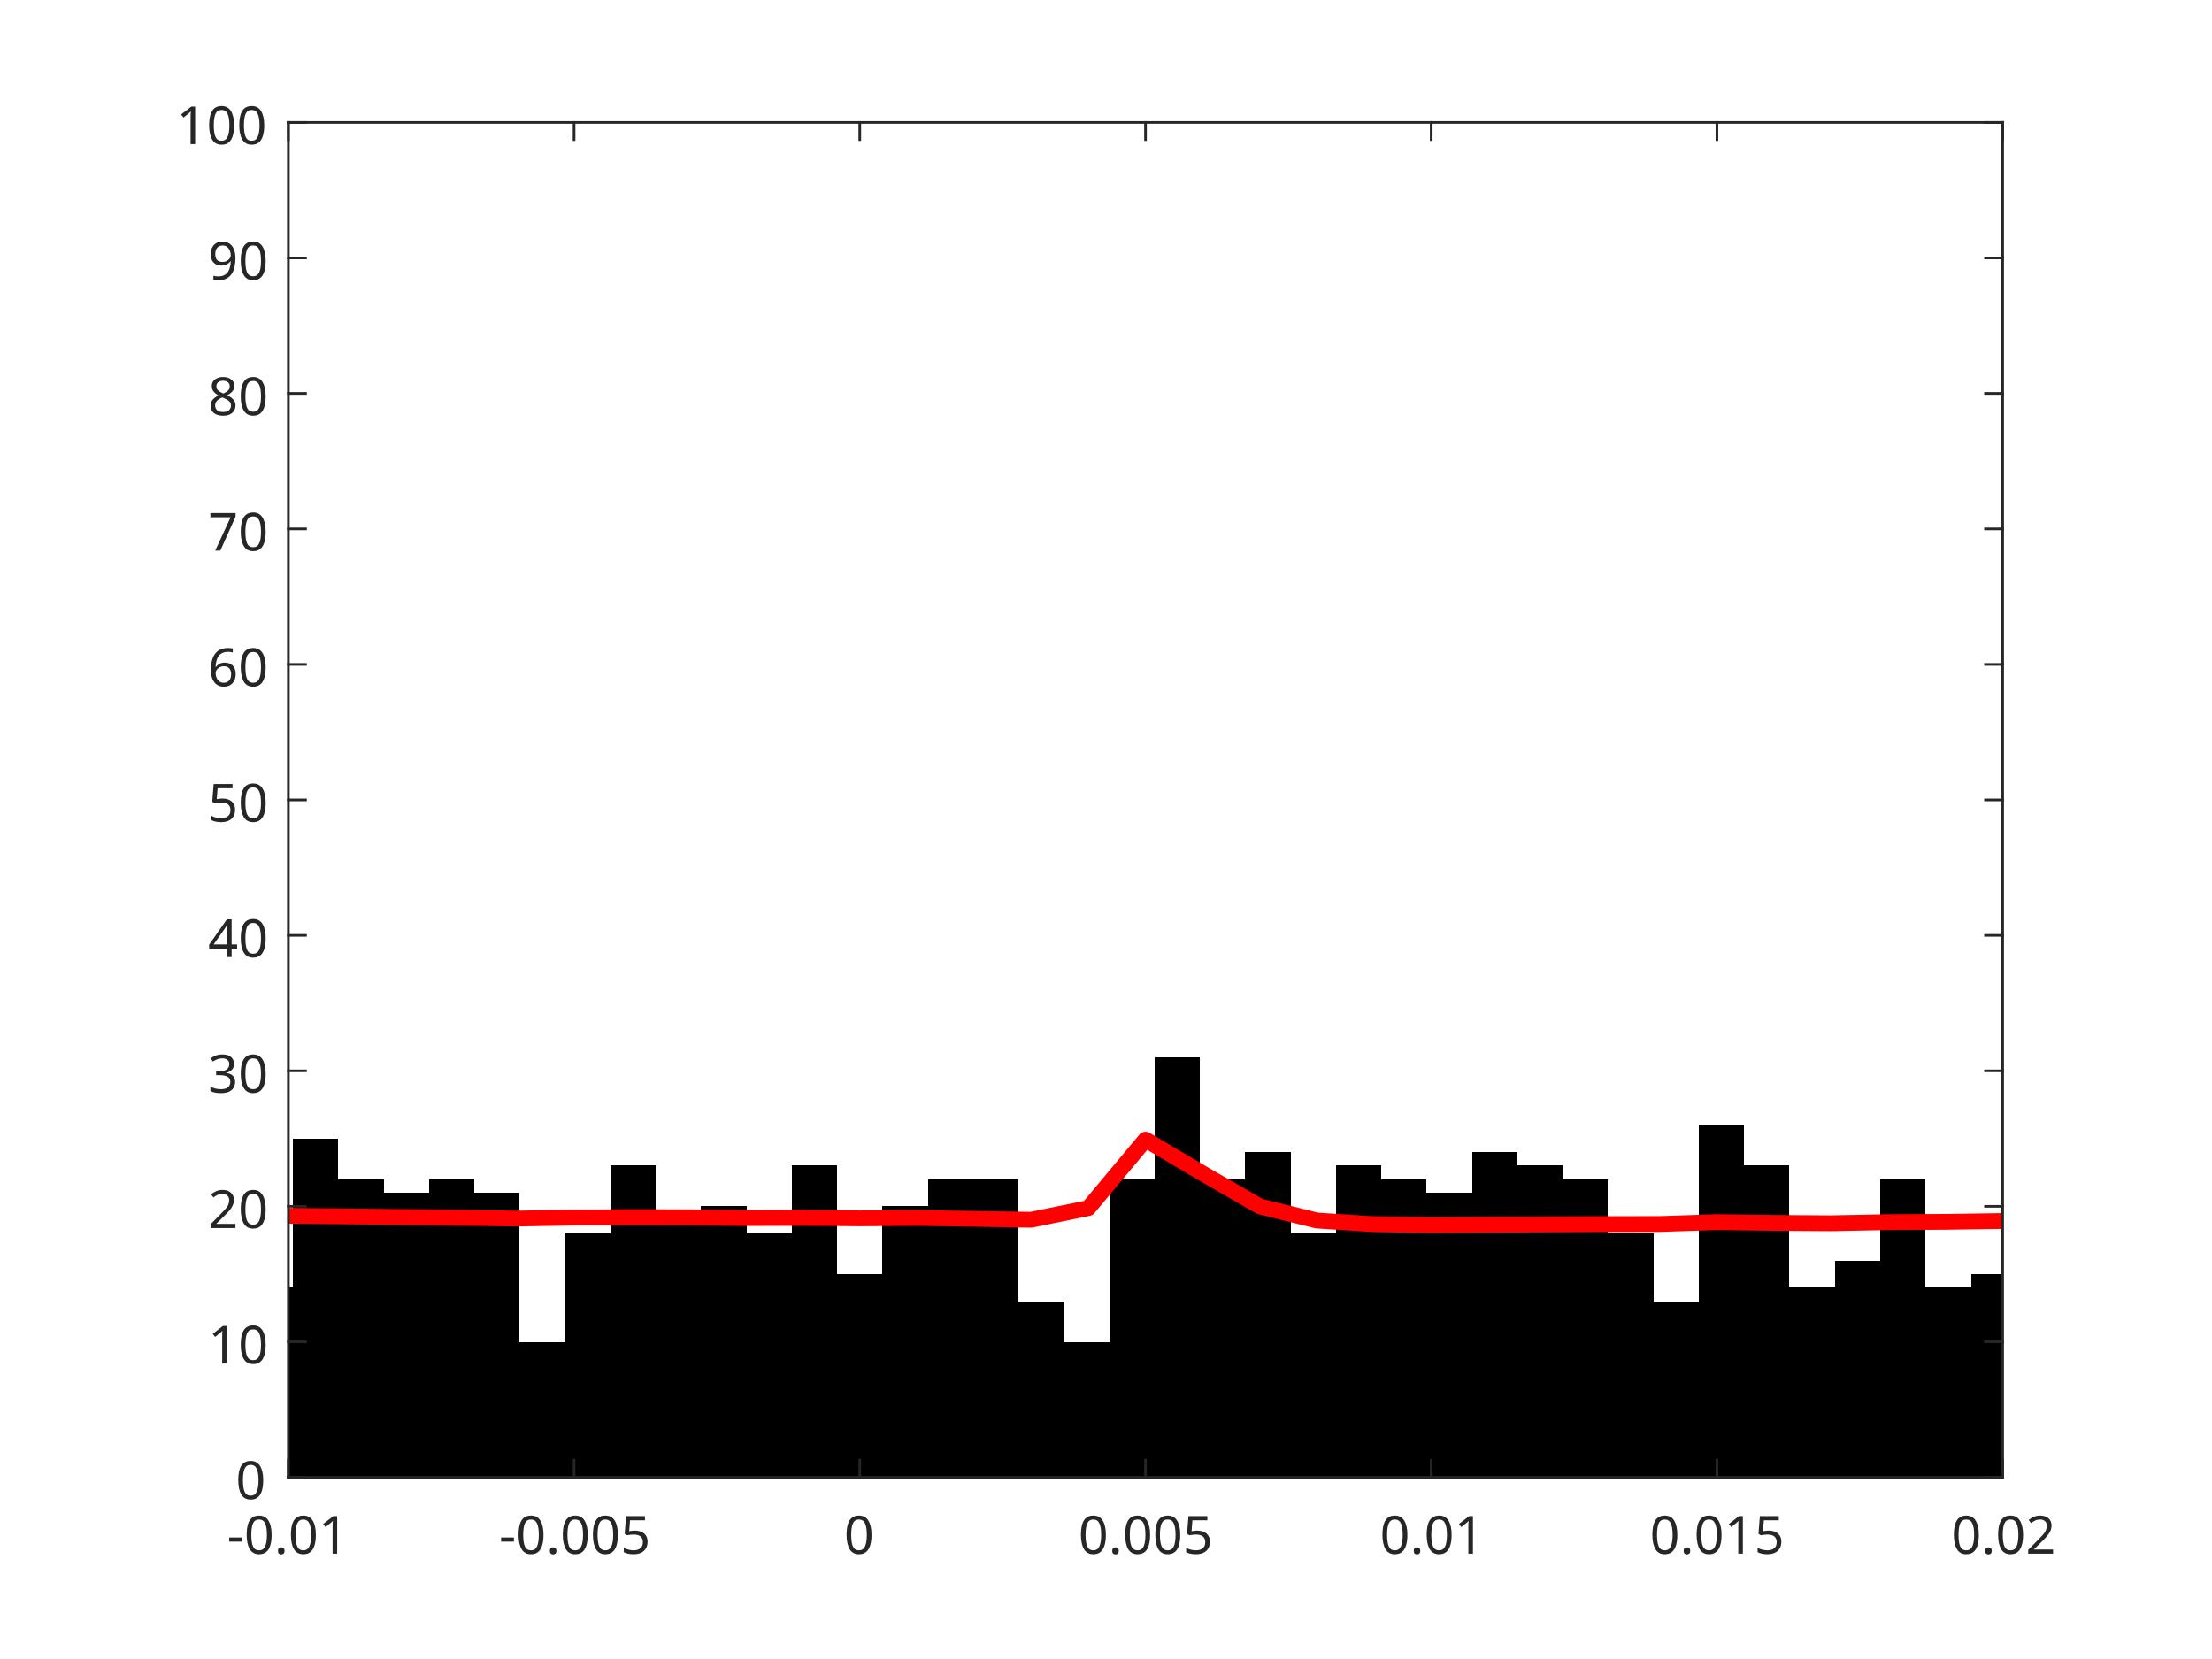
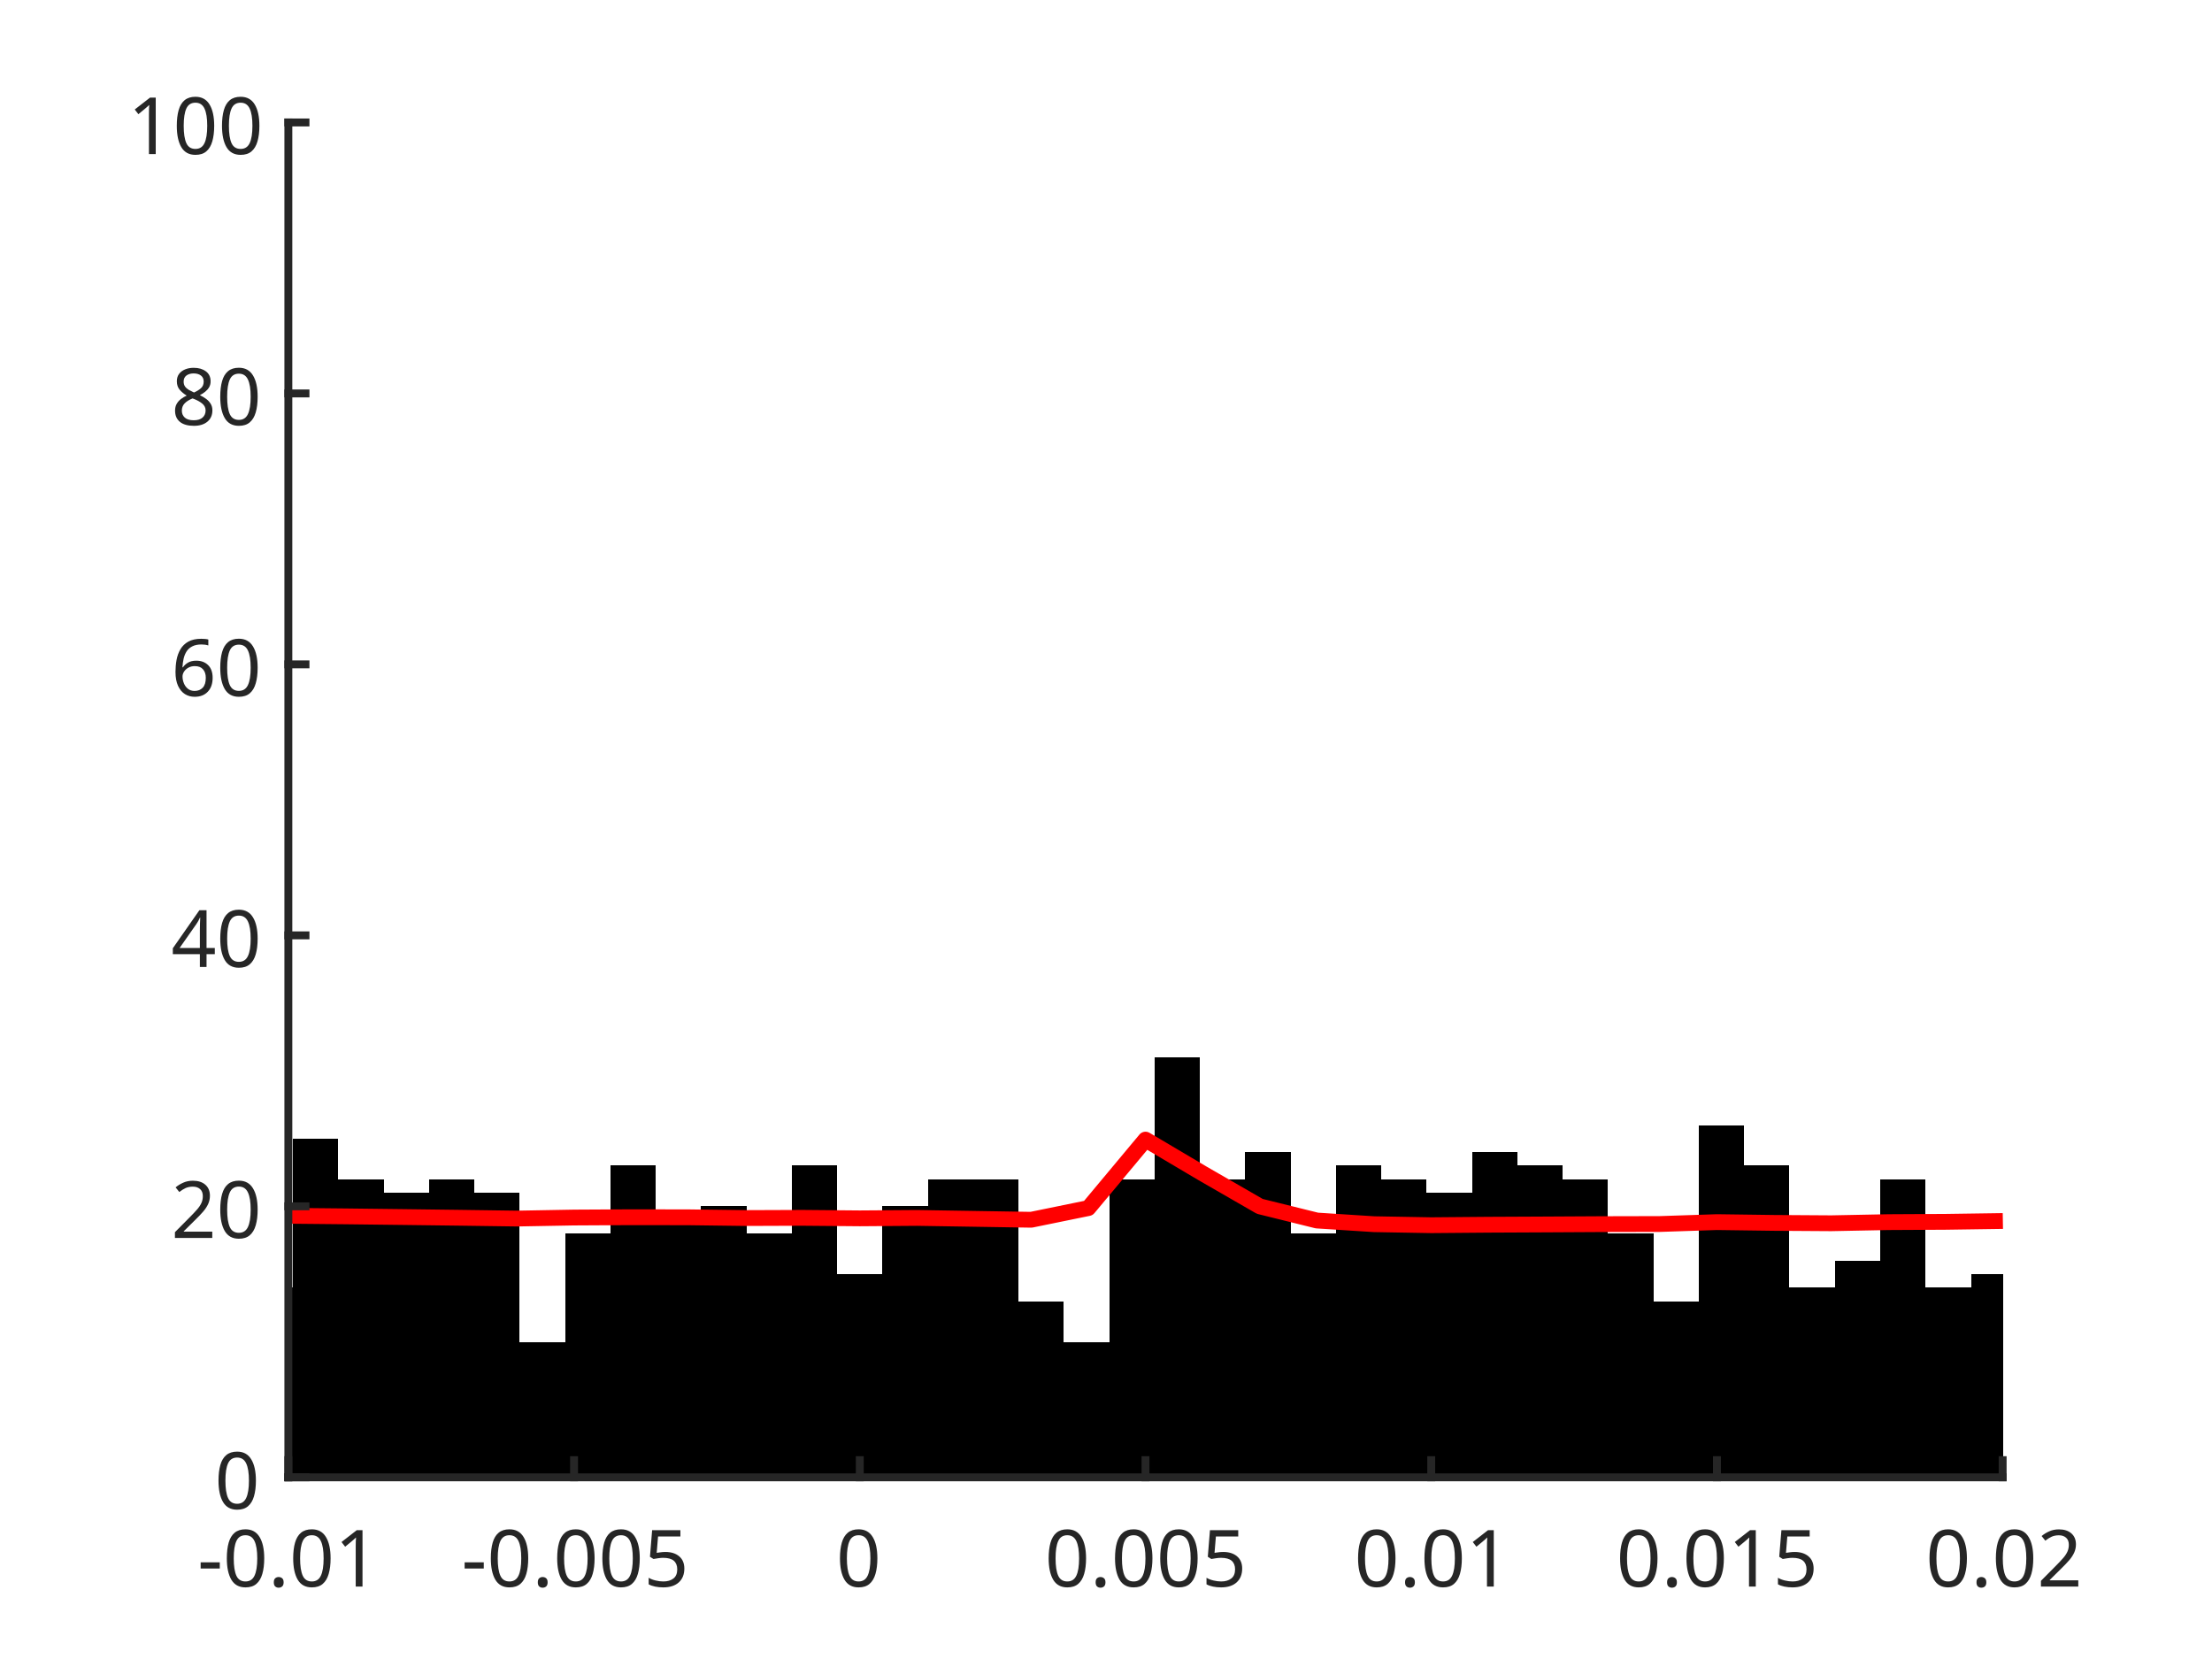
<svg xmlns="http://www.w3.org/2000/svg" style="fill-opacity:1; color-rendering:auto; color-interpolation:auto; text-rendering:auto; stroke:black; stroke-linecap:square; stroke-miterlimit:10; shape-rendering:auto; stroke-opacity:1; fill:black; stroke-dasharray:none; font-weight:normal; stroke-width:1; font-family:'Dialog'; font-style:normal; stroke-linejoin:miter; font-size:12px; stroke-dashoffset:0; image-rendering:auto;" width="560" height="420">
  <defs id="genericDefs" />
  <g>
    <defs id="defs1">
      <clipPath clipPathUnits="userSpaceOnUse" id="clipPath1">
        <path d="M0 0 L560 0 L560 420 L0 420 L0 0 Z" />
      </clipPath>
      <font horiz-adv-x="75.0" id="font1">
        <font-face ascent="100.537" descent="21.973" units-per-em="100" style="font-style:normal; font-family:SansSerif; font-weight:normal;" />
        <missing-glyph horiz-adv-x="75.0" d="M12.5 0 L12.5 62.5 L62.5 62.5 L62.5 0 L12.5 0 ZM14.062 1.562 L60.938 1.562 L60.938 60.938 L14.062 60.938 L14.062 1.562 Z" />
        <glyph unicode="1" horiz-adv-x="55.615" d="M37.25 0 L28.469 0 L28.469 56 Q25.297 52.984 20.141 49.953 Q14.984 46.922 10.891 45.406 L10.891 53.906 Q18.266 57.375 23.781 62.305 Q29.297 67.234 31.594 71.875 L37.25 71.875 L37.25 0 Z" />
        <glyph unicode="." horiz-adv-x="27.783" d="M9.078 0 L9.078 10.016 L19.094 10.016 L19.094 0 L9.078 0 Z" />
        <glyph unicode="0" horiz-adv-x="55.615" d="M4.156 35.297 Q4.156 48 6.766 55.742 Q9.375 63.484 14.523 67.68 Q19.672 71.875 27.484 71.875 Q33.25 71.875 37.594 69.555 Q41.938 67.234 44.773 62.867 Q47.609 58.5 49.219 52.227 Q50.828 45.953 50.828 35.297 Q50.828 22.703 48.242 14.969 Q45.656 7.234 40.508 3.008 Q35.359 -1.219 27.484 -1.219 Q17.141 -1.219 11.234 6.203 Q4.156 15.141 4.156 35.297 ZM13.188 35.297 Q13.188 17.672 17.312 11.836 Q21.438 6 27.484 6 Q33.547 6 37.672 11.859 Q41.797 17.719 41.797 35.297 Q41.797 52.984 37.672 58.789 Q33.547 64.594 27.391 64.594 Q21.344 64.594 17.719 59.469 Q13.188 52.938 13.188 35.297 Z" />
        <glyph unicode="-" horiz-adv-x="33.301" d="M3.172 21.484 L3.172 30.328 L30.172 30.328 L30.172 21.484 L3.172 21.484 Z" />
        <glyph unicode="5" horiz-adv-x="55.615" d="M4.156 18.75 L13.375 19.531 Q14.406 12.797 18.141 9.398 Q21.875 6 27.156 6 Q33.5 6 37.891 10.789 Q42.281 15.578 42.281 23.484 Q42.281 31 38.062 35.352 Q33.844 39.703 27 39.703 Q22.75 39.703 19.336 37.773 Q15.922 35.844 13.969 32.766 L5.719 33.844 L12.641 70.609 L48.25 70.609 L48.25 62.203 L19.672 62.203 L15.828 42.969 Q22.266 47.469 29.344 47.469 Q38.719 47.469 45.164 40.969 Q51.609 34.469 51.609 24.266 Q51.609 14.547 45.953 7.469 Q39.062 -1.219 27.156 -1.219 Q17.391 -1.219 11.211 4.25 Q5.031 9.719 4.156 18.75 Z" />
        <glyph unicode="2" horiz-adv-x="55.615" d="M50.344 8.453 L50.344 0 L3.031 0 Q2.938 3.172 4.047 6.109 Q5.859 10.938 9.836 15.625 Q13.812 20.312 21.344 26.469 Q33.016 36.031 37.117 41.625 Q41.219 47.219 41.219 52.203 Q41.219 57.422 37.477 61.008 Q33.734 64.594 27.734 64.594 Q21.391 64.594 17.578 60.789 Q13.766 56.984 13.719 50.25 L4.688 51.172 Q5.609 61.281 11.664 66.578 Q17.719 71.875 27.938 71.875 Q38.234 71.875 44.242 66.164 Q50.25 60.453 50.25 52 Q50.25 47.703 48.492 43.555 Q46.734 39.406 42.656 34.812 Q38.578 30.219 29.109 22.219 Q21.188 15.578 18.945 13.211 Q16.703 10.844 15.234 8.453 L50.344 8.453 Z" />
-         <glyph unicode="3" horiz-adv-x="55.615" d="M4.203 18.891 L12.984 20.062 Q14.5 12.594 18.141 9.297 Q21.781 6 27 6 Q33.203 6 37.477 10.297 Q41.75 14.594 41.75 20.953 Q41.75 27 37.797 30.93 Q33.844 34.859 27.734 34.859 Q25.25 34.859 21.531 33.891 L22.516 41.609 Q23.391 41.5 23.922 41.5 Q29.547 41.5 34.039 44.43 Q38.531 47.359 38.531 53.469 Q38.531 58.297 35.258 61.477 Q31.984 64.656 26.812 64.656 Q21.688 64.656 18.266 61.43 Q14.844 58.203 13.875 51.766 L5.078 53.328 Q6.688 62.156 12.398 67.016 Q18.109 71.875 26.609 71.875 Q32.469 71.875 37.398 69.359 Q42.328 66.844 44.945 62.5 Q47.562 58.156 47.562 53.266 Q47.562 48.641 45.07 44.828 Q42.578 41.016 37.703 38.766 Q44.047 37.312 47.562 32.695 Q51.078 28.078 51.078 21.141 Q51.078 11.766 44.242 5.25 Q37.406 -1.266 26.953 -1.266 Q17.531 -1.266 11.305 4.352 Q5.078 9.969 4.203 18.891 Z" />
        <glyph unicode="4" horiz-adv-x="55.615" d="M32.328 0 L32.328 17.141 L1.266 17.141 L1.266 25.203 L33.938 71.578 L41.109 71.578 L41.109 25.203 L50.781 25.203 L50.781 17.141 L41.109 17.141 L41.109 0 L32.328 0 ZM32.328 25.203 L32.328 57.469 L9.906 25.203 L32.328 25.203 Z" />
        <glyph unicode="6" horiz-adv-x="55.615" d="M49.75 54.047 L41.016 53.375 Q39.844 58.547 37.703 60.891 Q34.125 64.656 28.906 64.656 Q24.703 64.656 21.531 62.312 Q17.391 59.281 14.992 53.469 Q12.594 47.656 12.5 36.922 Q15.672 41.75 20.266 44.094 Q24.859 46.438 29.891 46.438 Q38.672 46.438 44.852 39.969 Q51.031 33.5 51.031 23.25 Q51.031 16.5 48.125 10.719 Q45.219 4.938 40.141 1.859 Q35.062 -1.219 28.609 -1.219 Q17.625 -1.219 10.695 6.859 Q3.766 14.938 3.766 33.5 Q3.766 54.25 11.422 63.672 Q18.109 71.875 29.438 71.875 Q37.891 71.875 43.289 67.141 Q48.688 62.406 49.75 54.047 ZM13.875 23.188 Q13.875 18.656 15.797 14.508 Q17.719 10.359 21.188 8.18 Q24.656 6 28.469 6 Q34.031 6 38.039 10.492 Q42.047 14.984 42.047 22.703 Q42.047 30.125 38.086 34.398 Q34.125 38.672 28.125 38.672 Q22.172 38.672 18.023 34.398 Q13.875 30.125 13.875 23.188 Z" />
-         <glyph unicode="7" horiz-adv-x="55.615" d="M4.734 62.203 L4.734 70.656 L51.078 70.656 L51.078 63.812 Q44.234 56.547 37.523 44.484 Q30.812 32.422 27.156 19.672 Q24.516 10.688 23.781 0 L14.75 0 Q14.891 8.453 18.062 20.414 Q21.234 32.375 27.172 43.484 Q33.109 54.594 39.797 62.203 L4.734 62.203 Z" />
        <glyph unicode="8" horiz-adv-x="55.615" d="M17.672 38.812 Q12.203 40.828 9.57 44.539 Q6.938 48.25 6.938 53.422 Q6.938 61.234 12.555 66.555 Q18.172 71.875 27.484 71.875 Q36.859 71.875 42.578 66.43 Q48.297 60.984 48.297 53.172 Q48.297 48.188 45.68 44.508 Q43.062 40.828 37.75 38.812 Q44.344 36.672 47.781 31.883 Q51.219 27.094 51.219 20.453 Q51.219 11.281 44.727 5.031 Q38.234 -1.219 27.641 -1.219 Q17.047 -1.219 10.547 5.055 Q4.047 11.328 4.047 20.703 Q4.047 27.688 7.594 32.398 Q11.141 37.109 17.672 38.812 ZM15.922 53.719 Q15.922 48.641 19.195 45.414 Q22.469 42.188 27.688 42.188 Q32.766 42.188 36.016 45.383 Q39.266 48.578 39.266 53.219 Q39.266 58.062 35.914 61.359 Q32.562 64.656 27.594 64.656 Q22.562 64.656 19.242 61.43 Q15.922 58.203 15.922 53.719 ZM13.094 20.656 Q13.094 16.891 14.875 13.375 Q16.656 9.859 20.172 7.93 Q23.688 6 27.734 6 Q34.031 6 38.133 10.055 Q42.234 14.109 42.234 20.359 Q42.234 26.703 38.016 30.859 Q33.797 35.016 27.438 35.016 Q21.234 35.016 17.164 30.914 Q13.094 26.812 13.094 20.656 Z" />
-         <glyph unicode="9" horiz-adv-x="55.615" d="M5.469 16.547 L13.922 17.328 Q14.984 11.375 18.016 8.688 Q21.047 6 25.781 6 Q29.828 6 32.883 7.859 Q35.938 9.719 37.891 12.82 Q39.844 15.922 41.164 21.195 Q42.484 26.469 42.484 31.938 Q42.484 32.516 42.438 33.688 Q39.797 29.5 35.234 26.883 Q30.672 24.266 25.344 24.266 Q16.453 24.266 10.305 30.711 Q4.156 37.156 4.156 47.703 Q4.156 58.594 10.578 65.234 Q17 71.875 26.656 71.875 Q33.641 71.875 39.43 68.117 Q45.219 64.359 48.219 57.398 Q51.219 50.438 51.219 37.25 Q51.219 23.531 48.242 15.406 Q45.266 7.281 39.383 3.031 Q33.5 -1.219 25.594 -1.219 Q17.188 -1.219 11.867 3.445 Q6.547 8.109 5.469 16.547 ZM41.453 48.141 Q41.453 55.719 37.43 60.156 Q33.406 64.594 27.734 64.594 Q21.875 64.594 17.531 59.812 Q13.188 55.031 13.188 47.406 Q13.188 40.578 17.312 36.305 Q21.438 32.031 27.484 32.031 Q33.594 32.031 37.523 36.305 Q41.453 40.578 41.453 48.141 Z" />
      </font>
    </defs>
    <g style="fill:white; stroke:white;">
      <rect x="0" y="0" width="560" style="clip-path:url(#clipPath1); stroke:none;" height="420" />
    </g>
    <g style="fill:white; text-rendering:optimizeSpeed; color-rendering:optimizeSpeed; image-rendering:optimizeSpeed; shape-rendering:crispEdges; stroke:white; color-interpolation:sRGB;">
      <rect x="0" width="560" height="420" y="0" style="stroke:none;" />
      <path style="stroke:none;" d="M73 374 L507 374 L507 31 L73 31 Z" />
    </g>
    <g style="stroke-linecap:butt; fill:rgb(38,38,38); text-rendering:geometricPrecision; image-rendering:optimizeQuality; color-rendering:optimizeQuality; stroke-linejoin:round; stroke:rgb(38,38,38); color-interpolation:linearRGB; stroke-width:0.667;">
      <line y2="374" style="fill:none;" x1="73" x2="507" y1="374" />
    </g>
    <g style="text-rendering:optimizeSpeed; shape-rendering:crispEdges; color-interpolation:sRGB; color-rendering:optimizeSpeed; image-rendering:optimizeSpeed;">
      <path style="stroke:none;" d="M74.148 374 L74.148 325.98 L72.948 325.98 L72.948 374 ZM85.63 374 L85.63 288.25 L74.148 288.25 L74.148 374 ZM97.111 374 L97.111 298.54 L85.63 298.54 L85.63 374 ZM108.593 374 L108.593 301.97 L97.111 301.97 L97.111 374 ZM120.074 374 L120.074 298.54 L108.593 298.54 L108.593 374 ZM131.556 374 L131.556 301.97 L120.074 301.97 L120.074 374 ZM143.037 374 L143.037 339.7 L131.556 339.7 L131.556 374 ZM154.518 374 L154.518 312.26 L143.037 312.26 L143.037 374 ZM166 374 L166 295.11 L154.518 295.11 L154.518 374 ZM177.482 374 L177.482 308.83 L166 308.83 L166 374 ZM188.963 374 L188.963 305.4 L177.482 305.4 L177.482 374 ZM200.444 374 L200.444 312.26 L188.963 312.26 L188.963 374 ZM211.926 374 L211.926 295.11 L200.444 295.11 L200.444 374 ZM223.407 374 L223.407 322.55 L211.926 322.55 L211.926 374 ZM234.889 374 L234.889 305.4 L223.407 305.4 L223.407 374 ZM246.37 298.54 L234.889 298.54 L234.889 374 L246.37 374 L257.852 374 L257.852 298.54 ZM269.333 374 L269.333 329.41 L257.852 329.41 L257.852 374 ZM280.815 374 L280.815 339.7 L269.333 339.7 L269.333 374 ZM292.296 374 L292.296 298.54 L280.815 298.54 L280.815 374 ZM303.778 374 L303.778 267.67 L292.296 267.67 L292.296 374 ZM315.259 374 L315.259 298.54 L303.778 298.54 L303.778 374 ZM326.741 374 L326.741 291.68 L315.259 291.68 L315.259 374 ZM338.222 374 L338.222 312.26 L326.741 312.26 L326.741 374 ZM349.704 374 L349.704 295.11 L338.222 295.11 L338.222 374 ZM361.185 374 L361.185 298.54 L349.704 298.54 L349.704 374 ZM372.667 374 L372.667 301.97 L361.185 301.97 L361.185 374 ZM384.148 374 L384.148 291.68 L372.667 291.68 L372.667 374 ZM395.63 374 L395.63 295.11 L384.148 295.11 L384.148 374 ZM407.111 374 L407.111 298.54 L395.63 298.54 L395.63 374 ZM418.593 374 L418.593 312.26 L407.111 312.26 L407.111 374 ZM430.074 374 L430.074 329.41 L418.593 329.41 L418.593 374 ZM441.555 374 L441.555 284.82 L430.074 284.82 L430.074 374 ZM453.037 374 L453.037 295.11 L441.555 295.11 L441.555 374 ZM464.519 374 L464.519 325.98 L453.037 325.98 L453.037 374 ZM476 374 L476 319.12 L464.519 319.12 L464.519 374 ZM487.481 374 L487.481 298.54 L476 298.54 L476 374 ZM498.963 374 L498.963 325.98 L487.481 325.98 L487.481 374 ZM507.052 322.55 L498.963 322.55 L498.963 374 L507.052 374 Z" />
    </g>
    <g style="stroke-linecap:butt; fill:red; text-rendering:geometricPrecision; image-rendering:optimizeQuality; color-rendering:optimizeQuality; stroke-linejoin:round; stroke:red; color-interpolation:linearRGB; stroke-width:4;">
      <path d="M507.052 309.115 L507 309.116 L492.533 309.324 L478.067 309.401 L463.6 309.685 L449.133 309.591 L434.667 309.396 L420.2 309.876 L405.733 309.909 L391.267 309.99 L376.8 310.058 L362.333 310.18 L347.867 309.923 L333.4 308.994 L318.933 305.41 L304.467 297.073 L290 288.509 L275.533 305.841 L261.067 308.801 L246.6 308.566 L232.133 308.336 L217.667 308.443 L203.2 308.314 L188.733 308.368 L174.267 308.179 L159.8 308.158 L145.333 308.237 L130.867 308.498 L116.4 308.295 L101.933 308.112 L87.467 307.939 L73 307.796 L72.948 307.795" style="fill:none; fill-rule:evenodd;" />
    </g>
-     <g style="fill:rgb(38,38,38); text-rendering:geometricPrecision; image-rendering:optimizeQuality; color-rendering:optimizeQuality; stroke-linejoin:round; stroke:rgb(38,38,38); color-interpolation:linearRGB; stroke-width:0.667;">
+     <g style="fill:rgb(38,38,38); text-rendering:geometricPrecision; image-rendering:optimizeQuality; color-rendering:optimizeQuality; stroke-linejoin:round; stroke:rgb(38,38,38); color-interpolation:linearRGB; stroke-width:2;">
      <line y2="374" style="fill:none;" x1="73" x2="507" y1="374" />
-       <line y2="31" style="fill:none;" x1="73" x2="507" y1="31" />
      <line y2="369.66" style="fill:none;" x1="73" x2="73" y1="374" />
      <line y2="369.66" style="fill:none;" x1="145.333" x2="145.333" y1="374" />
      <line y2="369.66" style="fill:none;" x1="217.667" x2="217.667" y1="374" />
      <line y2="369.66" style="fill:none;" x1="290" x2="290" y1="374" />
      <line y2="369.66" style="fill:none;" x1="362.333" x2="362.333" y1="374" />
      <line y2="369.66" style="fill:none;" x1="434.667" x2="434.667" y1="374" />
      <line y2="369.66" style="fill:none;" x1="507" x2="507" y1="374" />
-       <line y2="35.34" style="fill:none;" x1="73" x2="73" y1="31" />
-       <line y2="35.34" style="fill:none;" x1="145.333" x2="145.333" y1="31" />
-       <line y2="35.34" style="fill:none;" x1="217.667" x2="217.667" y1="31" />
-       <line y2="35.34" style="fill:none;" x1="290" x2="290" y1="31" />
-       <line y2="35.34" style="fill:none;" x1="362.333" x2="362.333" y1="31" />
-       <line y2="35.34" style="fill:none;" x1="434.667" x2="434.667" y1="31" />
-       <line y2="35.34" style="fill:none;" x1="507" x2="507" y1="31" />
    </g>
-     <g transform="translate(73,379.3333)" style="font-size:13.333px; fill:rgb(38,38,38); text-rendering:geometricPrecision; image-rendering:optimizeQuality; color-rendering:optimizeQuality; font-family:'SansSerif'; stroke:rgb(38,38,38); color-interpolation:linearRGB;">
-       <text x="-15.5" xml:space="preserve" y="14" style="stroke:none;">-0.01</text>
+     <g transform="translate(73,380.6667)" style="font-size:20px; fill:rgb(38,38,38); text-rendering:geometricPrecision; image-rendering:optimizeQuality; color-rendering:optimizeQuality; font-family:'SansSerif'; stroke:rgb(38,38,38); color-interpolation:linearRGB;">
+       <text x="-23" xml:space="preserve" y="21" style="stroke:none;">-0.01</text>
    </g>
-     <g transform="translate(145.3333,379.3333)" style="font-size:13.333px; fill:rgb(38,38,38); text-rendering:geometricPrecision; image-rendering:optimizeQuality; color-rendering:optimizeQuality; font-family:'SansSerif'; stroke:rgb(38,38,38); color-interpolation:linearRGB;">
-       <text x="-19" xml:space="preserve" y="14" style="stroke:none;">-0.005</text>
+     <g transform="translate(145.3333,380.6667)" style="font-size:20px; fill:rgb(38,38,38); text-rendering:geometricPrecision; image-rendering:optimizeQuality; color-rendering:optimizeQuality; font-family:'SansSerif'; stroke:rgb(38,38,38); color-interpolation:linearRGB;">
+       <text x="-28.5" xml:space="preserve" y="21" style="stroke:none;">-0.005</text>
    </g>
-     <g transform="translate(217.6667,379.3333)" style="font-size:13.333px; fill:rgb(38,38,38); text-rendering:geometricPrecision; image-rendering:optimizeQuality; color-rendering:optimizeQuality; font-family:'SansSerif'; stroke:rgb(38,38,38); color-interpolation:linearRGB;">
-       <text x="-4" xml:space="preserve" y="14" style="stroke:none;">0</text>
+     <g transform="translate(217.6667,380.6667)" style="font-size:20px; fill:rgb(38,38,38); text-rendering:geometricPrecision; image-rendering:optimizeQuality; color-rendering:optimizeQuality; font-family:'SansSerif'; stroke:rgb(38,38,38); color-interpolation:linearRGB;">
+       <text x="-6" xml:space="preserve" y="21" style="stroke:none;">0</text>
    </g>
-     <g transform="translate(290,379.3333)" style="font-size:13.333px; fill:rgb(38,38,38); text-rendering:geometricPrecision; image-rendering:optimizeQuality; color-rendering:optimizeQuality; font-family:'SansSerif'; stroke:rgb(38,38,38); color-interpolation:linearRGB;">
-       <text x="-17" xml:space="preserve" y="14" style="stroke:none;">0.005</text>
+     <g transform="translate(290,380.6667)" style="font-size:20px; fill:rgb(38,38,38); text-rendering:geometricPrecision; image-rendering:optimizeQuality; color-rendering:optimizeQuality; font-family:'SansSerif'; stroke:rgb(38,38,38); color-interpolation:linearRGB;">
+       <text x="-25.5" xml:space="preserve" y="21" style="stroke:none;">0.005</text>
    </g>
-     <g transform="translate(362.3333,379.3333)" style="font-size:13.333px; fill:rgb(38,38,38); text-rendering:geometricPrecision; image-rendering:optimizeQuality; color-rendering:optimizeQuality; font-family:'SansSerif'; stroke:rgb(38,38,38); color-interpolation:linearRGB;">
-       <text x="-13" xml:space="preserve" y="14" style="stroke:none;">0.01</text>
+     <g transform="translate(362.3333,380.6667)" style="font-size:20px; fill:rgb(38,38,38); text-rendering:geometricPrecision; image-rendering:optimizeQuality; color-rendering:optimizeQuality; font-family:'SansSerif'; stroke:rgb(38,38,38); color-interpolation:linearRGB;">
+       <text x="-19.5" xml:space="preserve" y="21" style="stroke:none;">0.01</text>
    </g>
-     <g transform="translate(434.6667,379.3333)" style="font-size:13.333px; fill:rgb(38,38,38); text-rendering:geometricPrecision; image-rendering:optimizeQuality; color-rendering:optimizeQuality; font-family:'SansSerif'; stroke:rgb(38,38,38); color-interpolation:linearRGB;">
-       <text x="-17" xml:space="preserve" y="14" style="stroke:none;">0.015</text>
+     <g transform="translate(434.6667,380.6667)" style="font-size:20px; fill:rgb(38,38,38); text-rendering:geometricPrecision; image-rendering:optimizeQuality; color-rendering:optimizeQuality; font-family:'SansSerif'; stroke:rgb(38,38,38); color-interpolation:linearRGB;">
+       <text x="-25.5" xml:space="preserve" y="21" style="stroke:none;">0.015</text>
    </g>
-     <g transform="translate(507,379.3333)" style="font-size:13.333px; fill:rgb(38,38,38); text-rendering:geometricPrecision; image-rendering:optimizeQuality; color-rendering:optimizeQuality; font-family:'SansSerif'; stroke:rgb(38,38,38); color-interpolation:linearRGB;">
-       <text x="-13" xml:space="preserve" y="14" style="stroke:none;">0.02</text>
+     <g transform="translate(507,380.6667)" style="font-size:20px; fill:rgb(38,38,38); text-rendering:geometricPrecision; image-rendering:optimizeQuality; color-rendering:optimizeQuality; font-family:'SansSerif'; stroke:rgb(38,38,38); color-interpolation:linearRGB;">
+       <text x="-19.5" xml:space="preserve" y="21" style="stroke:none;">0.02</text>
    </g>
-     <g style="fill:rgb(38,38,38); text-rendering:geometricPrecision; image-rendering:optimizeQuality; color-rendering:optimizeQuality; stroke-linejoin:round; stroke:rgb(38,38,38); color-interpolation:linearRGB; stroke-width:0.667;">
+     <g style="fill:rgb(38,38,38); text-rendering:geometricPrecision; image-rendering:optimizeQuality; color-rendering:optimizeQuality; stroke-linejoin:round; stroke:rgb(38,38,38); color-interpolation:linearRGB; stroke-width:2;">
      <line y2="31" style="fill:none;" x1="73" x2="73" y1="374" />
-       <line y2="31" style="fill:none;" x1="507" x2="507" y1="374" />
      <line y2="374" style="fill:none;" x1="73" x2="77.34" y1="374" />
-       <line y2="339.7" style="fill:none;" x1="73" x2="77.34" y1="339.7" />
      <line y2="305.4" style="fill:none;" x1="73" x2="77.34" y1="305.4" />
-       <line y2="271.1" style="fill:none;" x1="73" x2="77.34" y1="271.1" />
      <line y2="236.8" style="fill:none;" x1="73" x2="77.34" y1="236.8" />
-       <line y2="202.5" style="fill:none;" x1="73" x2="77.34" y1="202.5" />
      <line y2="168.2" style="fill:none;" x1="73" x2="77.34" y1="168.2" />
-       <line y2="133.9" style="fill:none;" x1="73" x2="77.34" y1="133.9" />
      <line y2="99.6" style="fill:none;" x1="73" x2="77.34" y1="99.6" />
-       <line y2="65.3" style="fill:none;" x1="73" x2="77.34" y1="65.3" />
      <line y2="31" style="fill:none;" x1="73" x2="77.34" y1="31" />
-       <line y2="374" style="fill:none;" x1="507" x2="502.66" y1="374" />
-       <line y2="339.7" style="fill:none;" x1="507" x2="502.66" y1="339.7" />
-       <line y2="305.4" style="fill:none;" x1="507" x2="502.66" y1="305.4" />
-       <line y2="271.1" style="fill:none;" x1="507" x2="502.66" y1="271.1" />
-       <line y2="236.8" style="fill:none;" x1="507" x2="502.66" y1="236.8" />
-       <line y2="202.5" style="fill:none;" x1="507" x2="502.66" y1="202.5" />
-       <line y2="168.2" style="fill:none;" x1="507" x2="502.66" y1="168.2" />
-       <line y2="133.9" style="fill:none;" x1="507" x2="502.66" y1="133.9" />
-       <line y2="99.6" style="fill:none;" x1="507" x2="502.66" y1="99.6" />
-       <line y2="65.3" style="fill:none;" x1="507" x2="502.66" y1="65.3" />
-       <line y2="31" style="fill:none;" x1="507" x2="502.66" y1="31" />
    </g>
-     <g transform="translate(67.6667,374)" style="font-size:13.333px; fill:rgb(38,38,38); text-rendering:geometricPrecision; image-rendering:optimizeQuality; color-rendering:optimizeQuality; font-family:'SansSerif'; stroke:rgb(38,38,38); color-interpolation:linearRGB;">
-       <text x="-8" xml:space="preserve" y="5.5" style="stroke:none;">0</text>
+     <g transform="translate(66.3333,374)" style="font-size:20px; fill:rgb(38,38,38); text-rendering:geometricPrecision; image-rendering:optimizeQuality; color-rendering:optimizeQuality; font-family:'SansSerif'; stroke:rgb(38,38,38); color-interpolation:linearRGB;">
+       <text x="-12" xml:space="preserve" y="8" style="stroke:none;">0</text>
    </g>
-     <g transform="translate(67.6667,339.7)" style="font-size:13.333px; fill:rgb(38,38,38); text-rendering:geometricPrecision; image-rendering:optimizeQuality; color-rendering:optimizeQuality; font-family:'SansSerif'; stroke:rgb(38,38,38); color-interpolation:linearRGB;">
-       <text x="-15" xml:space="preserve" y="5.5" style="stroke:none;">10</text>
+     <g transform="translate(66.3333,305.4)" style="font-size:20px; fill:rgb(38,38,38); text-rendering:geometricPrecision; image-rendering:optimizeQuality; color-rendering:optimizeQuality; font-family:'SansSerif'; stroke:rgb(38,38,38); color-interpolation:linearRGB;">
+       <text x="-23" xml:space="preserve" y="8" style="stroke:none;">20</text>
    </g>
-     <g transform="translate(67.6667,305.4)" style="font-size:13.333px; fill:rgb(38,38,38); text-rendering:geometricPrecision; image-rendering:optimizeQuality; color-rendering:optimizeQuality; font-family:'SansSerif'; stroke:rgb(38,38,38); color-interpolation:linearRGB;">
-       <text x="-15" xml:space="preserve" y="5.5" style="stroke:none;">20</text>
+     <g transform="translate(66.3333,236.8)" style="font-size:20px; fill:rgb(38,38,38); text-rendering:geometricPrecision; image-rendering:optimizeQuality; color-rendering:optimizeQuality; font-family:'SansSerif'; stroke:rgb(38,38,38); color-interpolation:linearRGB;">
+       <text x="-23" xml:space="preserve" y="8" style="stroke:none;">40</text>
    </g>
-     <g transform="translate(67.6667,271.1)" style="font-size:13.333px; fill:rgb(38,38,38); text-rendering:geometricPrecision; image-rendering:optimizeQuality; color-rendering:optimizeQuality; font-family:'SansSerif'; stroke:rgb(38,38,38); color-interpolation:linearRGB;">
-       <text x="-15" xml:space="preserve" y="5.5" style="stroke:none;">30</text>
+     <g transform="translate(66.3333,168.2)" style="font-size:20px; fill:rgb(38,38,38); text-rendering:geometricPrecision; image-rendering:optimizeQuality; color-rendering:optimizeQuality; font-family:'SansSerif'; stroke:rgb(38,38,38); color-interpolation:linearRGB;">
+       <text x="-23" xml:space="preserve" y="8" style="stroke:none;">60</text>
    </g>
-     <g transform="translate(67.6667,236.8)" style="font-size:13.333px; fill:rgb(38,38,38); text-rendering:geometricPrecision; image-rendering:optimizeQuality; color-rendering:optimizeQuality; font-family:'SansSerif'; stroke:rgb(38,38,38); color-interpolation:linearRGB;">
-       <text x="-15" xml:space="preserve" y="5.5" style="stroke:none;">40</text>
+     <g transform="translate(66.3333,99.6)" style="font-size:20px; fill:rgb(38,38,38); text-rendering:geometricPrecision; image-rendering:optimizeQuality; color-rendering:optimizeQuality; font-family:'SansSerif'; stroke:rgb(38,38,38); color-interpolation:linearRGB;">
+       <text x="-23" xml:space="preserve" y="8" style="stroke:none;">80</text>
    </g>
-     <g transform="translate(67.6667,202.5)" style="font-size:13.333px; fill:rgb(38,38,38); text-rendering:geometricPrecision; image-rendering:optimizeQuality; color-rendering:optimizeQuality; font-family:'SansSerif'; stroke:rgb(38,38,38); color-interpolation:linearRGB;">
-       <text x="-15" xml:space="preserve" y="5.5" style="stroke:none;">50</text>
-     </g>
-     <g transform="translate(67.6667,168.2)" style="font-size:13.333px; fill:rgb(38,38,38); text-rendering:geometricPrecision; image-rendering:optimizeQuality; color-rendering:optimizeQuality; font-family:'SansSerif'; stroke:rgb(38,38,38); color-interpolation:linearRGB;">
-       <text x="-15" xml:space="preserve" y="5.5" style="stroke:none;">60</text>
-     </g>
-     <g transform="translate(67.6667,133.9)" style="font-size:13.333px; fill:rgb(38,38,38); text-rendering:geometricPrecision; image-rendering:optimizeQuality; color-rendering:optimizeQuality; font-family:'SansSerif'; stroke:rgb(38,38,38); color-interpolation:linearRGB;">
-       <text x="-15" xml:space="preserve" y="5.5" style="stroke:none;">70</text>
-     </g>
-     <g transform="translate(67.6667,99.6)" style="font-size:13.333px; fill:rgb(38,38,38); text-rendering:geometricPrecision; image-rendering:optimizeQuality; color-rendering:optimizeQuality; font-family:'SansSerif'; stroke:rgb(38,38,38); color-interpolation:linearRGB;">
-       <text x="-15" xml:space="preserve" y="5.5" style="stroke:none;">80</text>
-     </g>
-     <g transform="translate(67.6667,65.3)" style="font-size:13.333px; fill:rgb(38,38,38); text-rendering:geometricPrecision; image-rendering:optimizeQuality; color-rendering:optimizeQuality; font-family:'SansSerif'; stroke:rgb(38,38,38); color-interpolation:linearRGB;">
-       <text x="-15" xml:space="preserve" y="5.5" style="stroke:none;">90</text>
-     </g>
-     <g transform="translate(67.6667,31)" style="font-size:13.333px; fill:rgb(38,38,38); text-rendering:geometricPrecision; image-rendering:optimizeQuality; color-rendering:optimizeQuality; font-family:'SansSerif'; stroke:rgb(38,38,38); color-interpolation:linearRGB;">
-       <text x="-23" xml:space="preserve" y="5.5" style="stroke:none;">100</text>
+     <g transform="translate(66.3333,31)" style="font-size:20px; fill:rgb(38,38,38); text-rendering:geometricPrecision; image-rendering:optimizeQuality; color-rendering:optimizeQuality; font-family:'SansSerif'; stroke:rgb(38,38,38); color-interpolation:linearRGB;">
+       <text x="-34" xml:space="preserve" y="8" style="stroke:none;">100</text>
    </g>
  </g>
</svg>
